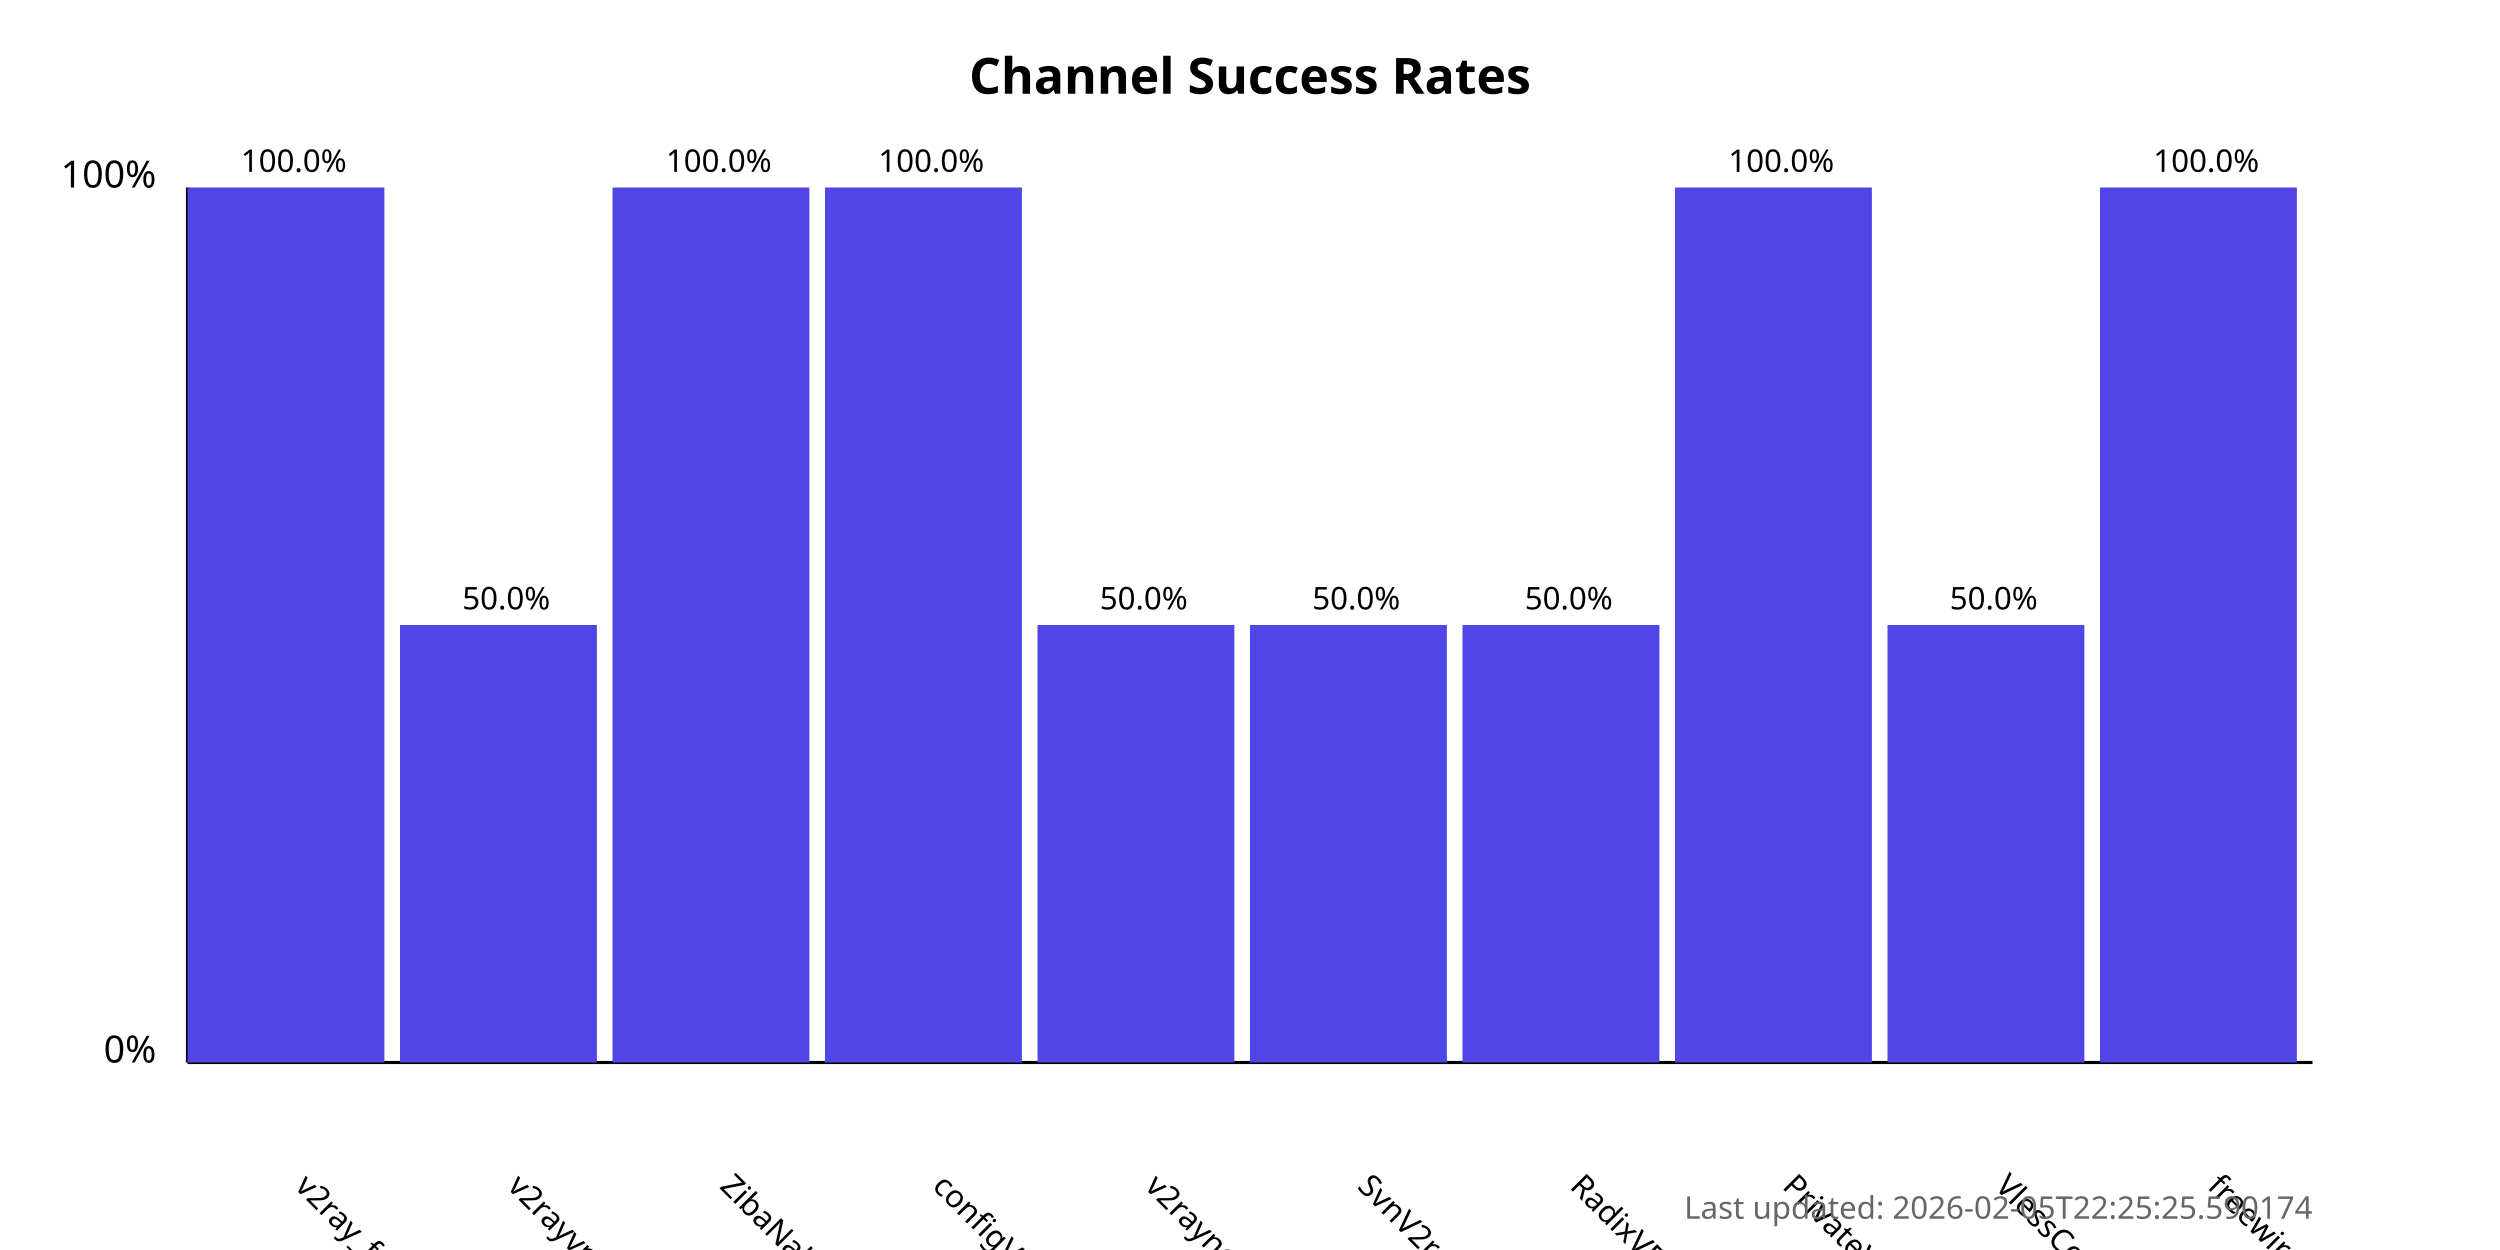
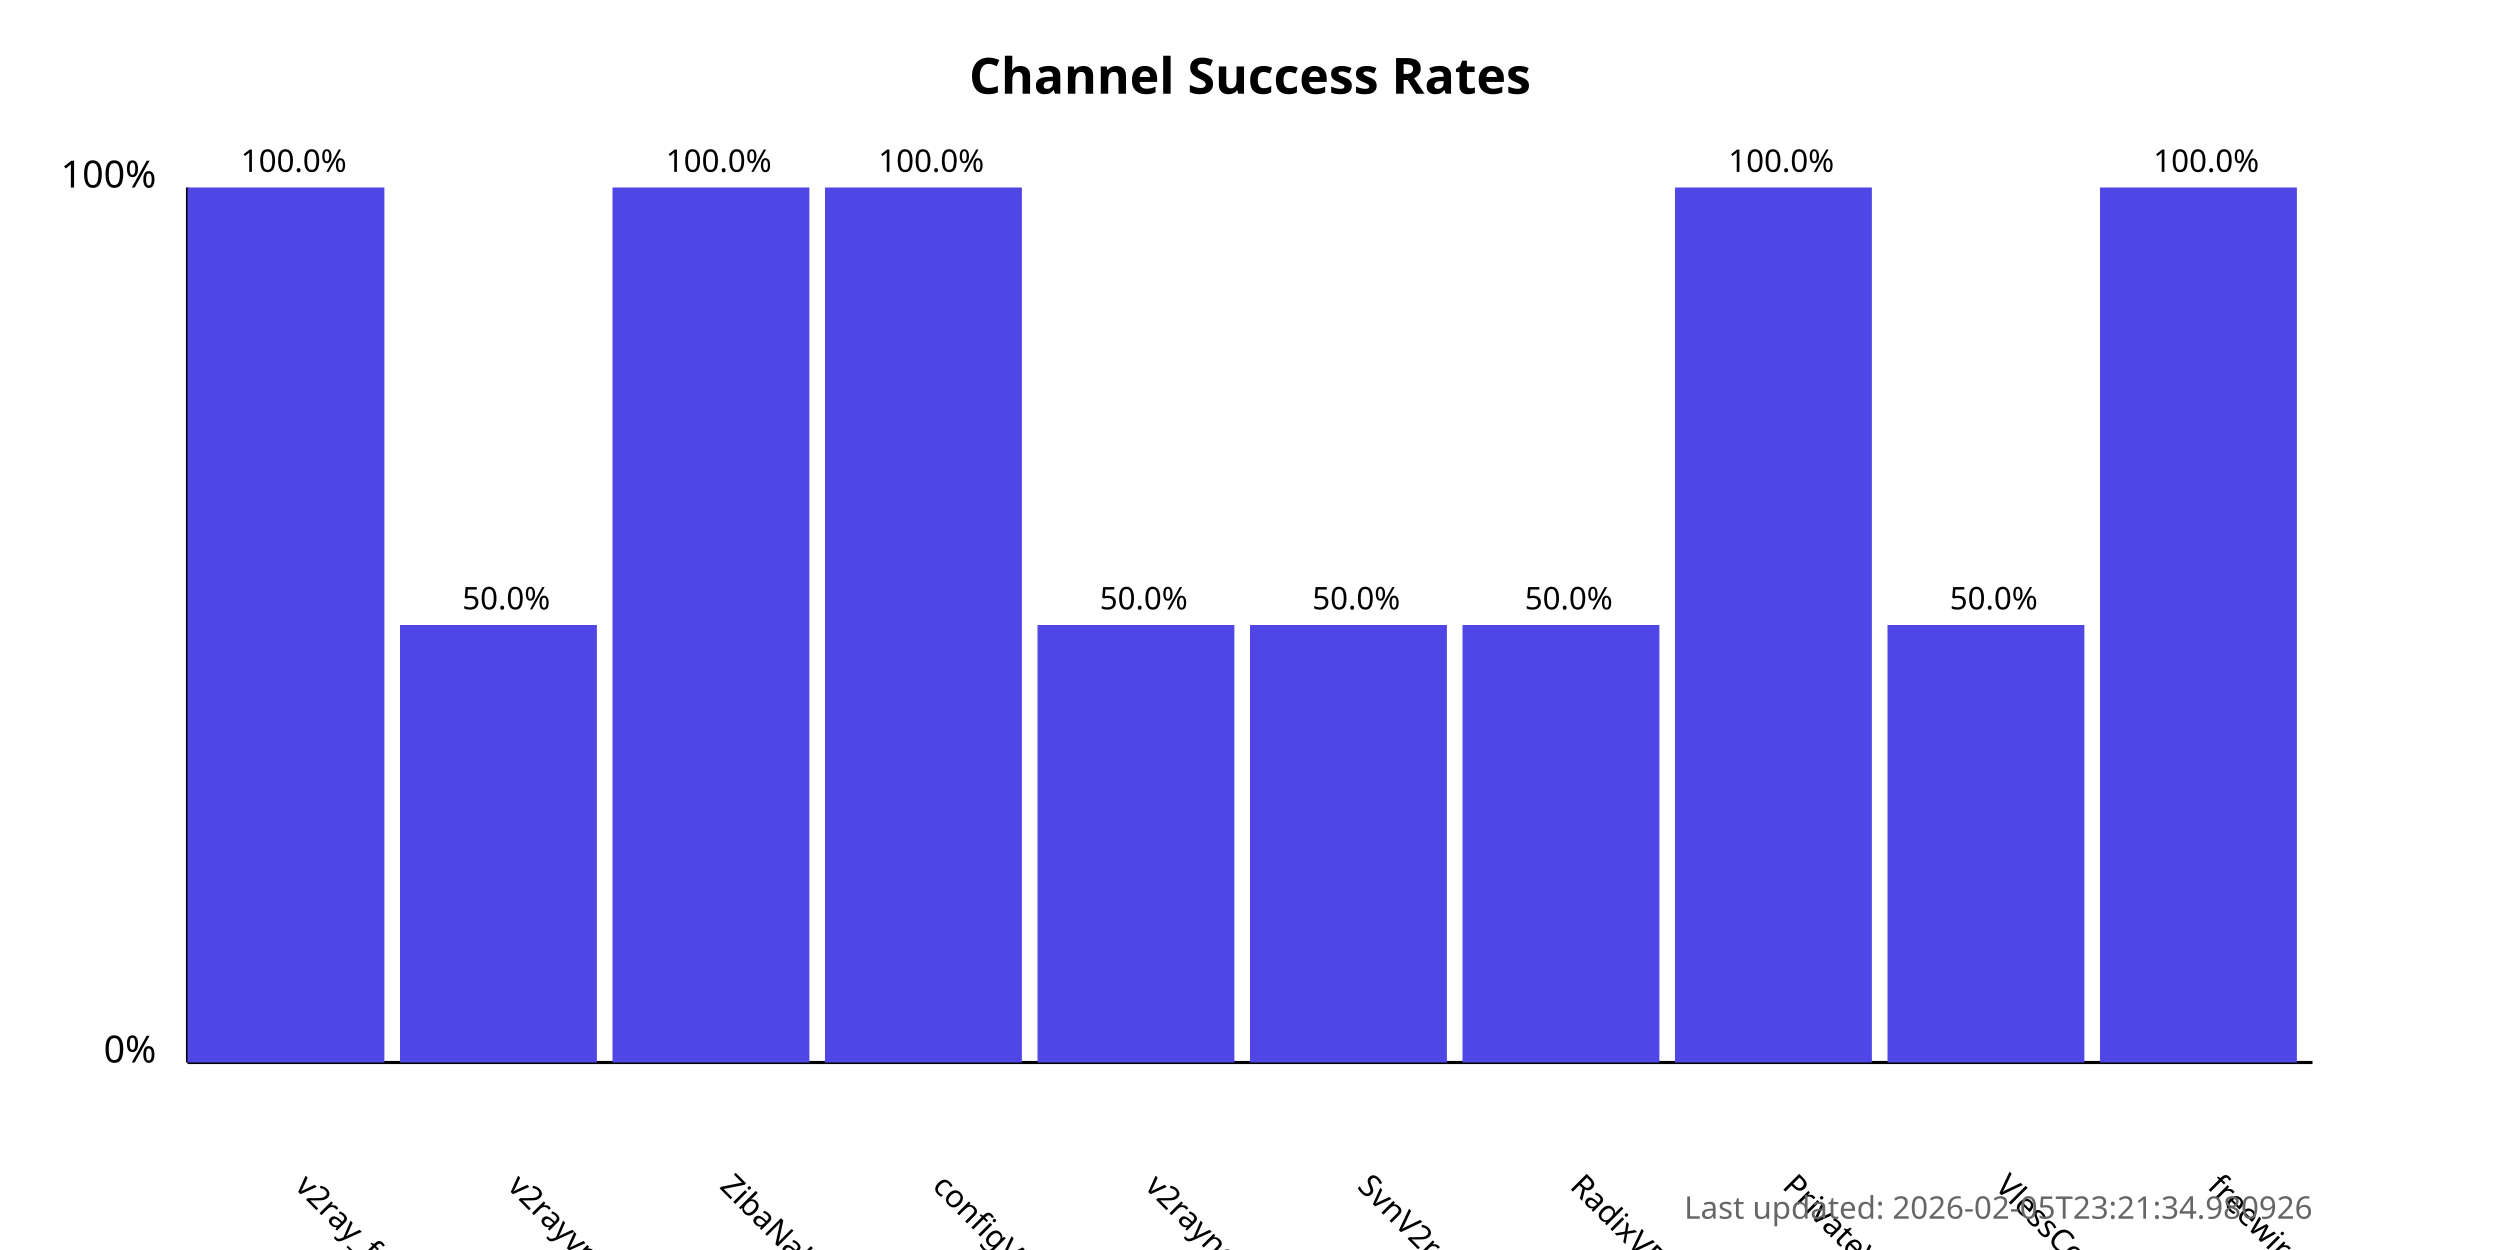
<svg xmlns="http://www.w3.org/2000/svg" width="800" height="400">
  <style>
            .chart-title { font: bold 16px sans-serif; }
            .axis-label { font: 12px sans-serif; }
            .tick-label { font: 10px sans-serif; }
            .bar { fill: #4f46e5; }
            .bar:hover { fill: #6366f1; }
            .timestamp { font: 10px sans-serif; fill: #666; }
        </style>
  <text x="400.0" y="30" text-anchor="middle" class="chart-title">
            Channel Success Rates
        </text>
  <line x1="60" y1="340" x2="60" y2="60" stroke="black" stroke-width="1" />
  <line x1="60" y1="340" x2="740" y2="340" stroke="black" stroke-width="1" />
  <text x="50" y="340" text-anchor="end" class="axis-label">0%</text>
  <text x="50" y="60" text-anchor="end" class="axis-label">100%</text>
  <g>
    <rect x="60" y="60.0" width="63.0" height="280.0" class="bar" />
    <text x="94.0" y="380" transform="rotate(45, 94.0, 380)" text-anchor="start" class="tick-label">
                v2ray_free_conf
            </text>
    <text x="94.0" y="55.0" text-anchor="middle" class="tick-label">
                100.0%
            </text>
  </g>
  <g>
    <rect x="128.0" y="200.0" width="63.0" height="140.0" class="bar" />
    <text x="162.0" y="380" transform="rotate(45, 162.0, 380)" text-anchor="start" class="tick-label">
                v2rayvpno
            </text>
    <text x="162.0" y="195.0" text-anchor="middle" class="tick-label">
                50.0%
            </text>
  </g>
  <g>
    <rect x="196.0" y="60.0" width="63.0" height="280.0" class="bar" />
    <text x="230.0" y="380" transform="rotate(45, 230.0, 380)" text-anchor="start" class="tick-label">
                ZibaNabz
            </text>
    <text x="230.0" y="55.0" text-anchor="middle" class="tick-label">
                100.0%
            </text>
  </g>
  <g>
    <rect x="264.0" y="60.0" width="63.0" height="280.0" class="bar" />
    <text x="298.0" y="380" transform="rotate(45, 298.0, 380)" text-anchor="start" class="tick-label">
                configV2rayForFree
            </text>
    <text x="298.0" y="55.0" text-anchor="middle" class="tick-label">
                100.0%
            </text>
  </g>
  <g>
    <rect x="332.0" y="200.0" width="63.0" height="140.0" class="bar" />
    <text x="366.0" y="380" transform="rotate(45, 366.0, 380)" text-anchor="start" class="tick-label">
                v2rayngvpn
            </text>
    <text x="366.0" y="195.0" text-anchor="middle" class="tick-label">
                50.0%
            </text>
  </g>
  <g>
    <rect x="400.0" y="200.0" width="63.0" height="140.0" class="bar" />
    <text x="434.0" y="380" transform="rotate(45, 434.0, 380)" text-anchor="start" class="tick-label">
                SvnV2ray
            </text>
    <text x="434.0" y="195.0" text-anchor="middle" class="tick-label">
                50.0%
            </text>
  </g>
  <g>
    <rect x="468.0" y="200.0" width="63.0" height="140.0" class="bar" />
    <text x="502.0" y="380" transform="rotate(45, 502.0, 380)" text-anchor="start" class="tick-label">
                RadixVPN
            </text>
    <text x="502.0" y="195.0" text-anchor="middle" class="tick-label">
                50.0%
            </text>
  </g>
  <g>
    <rect x="536.0" y="60.0" width="63.0" height="280.0" class="bar" />
    <text x="570.0" y="380" transform="rotate(45, 570.0, 380)" text-anchor="start" class="tick-label">
                PrivateVPNs
            </text>
    <text x="570.0" y="55.0" text-anchor="middle" class="tick-label">
                100.0%
            </text>
  </g>
  <g>
    <rect x="604.0" y="200.0" width="63.0" height="140.0" class="bar" />
    <text x="638.0" y="380" transform="rotate(45, 638.0, 380)" text-anchor="start" class="tick-label">
                VlessConfig
            </text>
    <text x="638.0" y="195.0" text-anchor="middle" class="tick-label">
                50.0%
            </text>
  </g>
  <g>
    <rect x="672.0" y="60.0" width="63.0" height="280.0" class="bar" />
    <text x="706.0" y="380" transform="rotate(45, 706.0, 380)" text-anchor="start" class="tick-label">
                freewireguard
            </text>
    <text x="706.0" y="55.0" text-anchor="middle" class="tick-label">
                100.0%
            </text>
  </g>
  <text x="740" y="390" text-anchor="end" class="timestamp">
-             Last updated: 2026-02-05T22:25:25.590174
+             Last updated: 2026-02-05T23:21:34.980926
        </text>
</svg>
